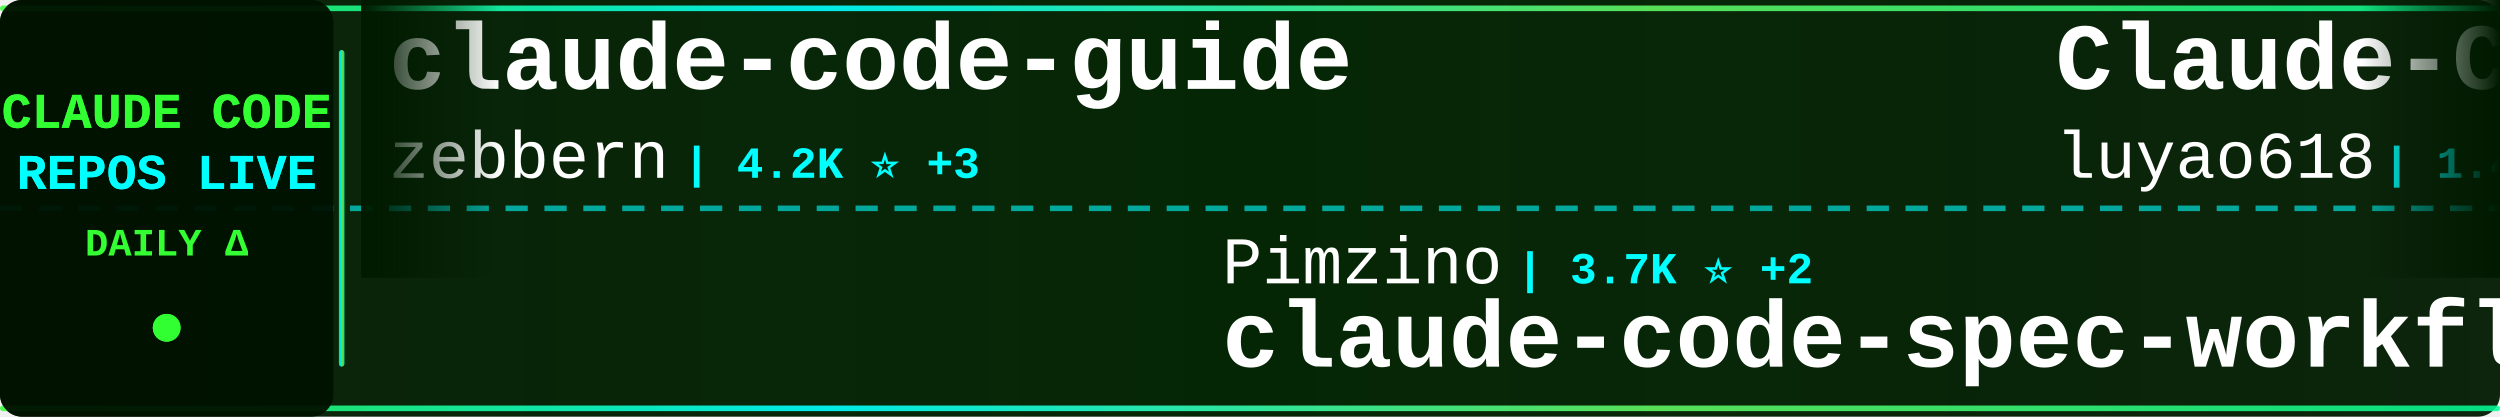
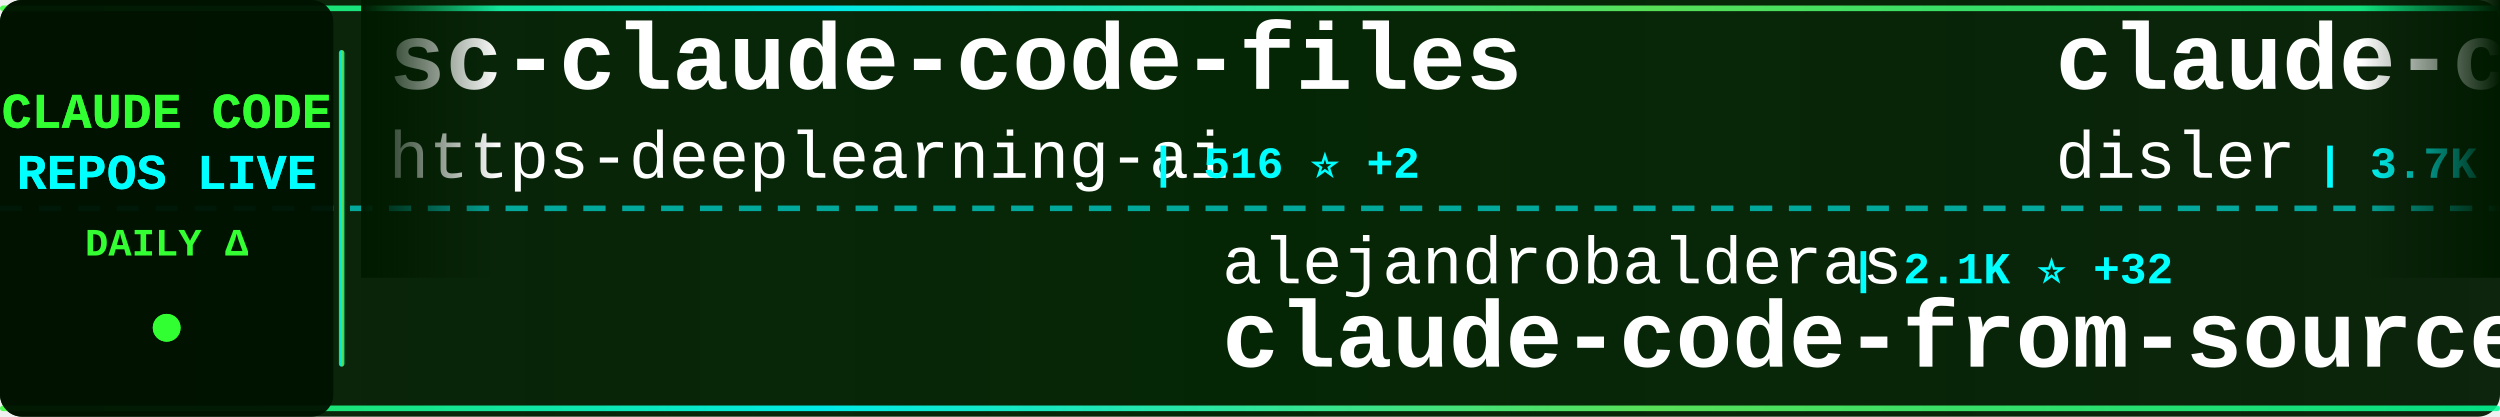
<svg xmlns="http://www.w3.org/2000/svg" width="900" height="150">
  <defs>
    <linearGradient id="tickerBg" x1="0%" y1="0%" x2="100%" y2="0%">
      <stop offset="0%" style="stop-color:#001a00;stop-opacity:0.95" />
      <stop offset="50%" style="stop-color:#002200;stop-opacity:0.98" />
      <stop offset="100%" style="stop-color:#001a00;stop-opacity:0.95" />
    </linearGradient>
    <linearGradient id="borderGrad" x1="0%" y1="0%" x2="100%" y2="0%">
      <stop offset="0%" style="stop-color:#33ff33;stop-opacity:0.85">
        <animate attributeName="stop-opacity" values="0.85;1;0.85" dur="2s" repeatCount="indefinite" />
      </stop>
      <stop offset="33%" style="stop-color:#00ffff;stop-opacity:0.9">
        <animate attributeName="stop-opacity" values="0.9;1;0.9" dur="2.2s" repeatCount="indefinite" />
      </stop>
      <stop offset="66%" style="stop-color:#66ff66;stop-opacity:0.85">
        <animate attributeName="stop-opacity" values="0.85;1;0.85" dur="1.8s" repeatCount="indefinite" />
      </stop>
      <stop offset="100%" style="stop-color:#00ff99;stop-opacity:0.85">
        <animate attributeName="stop-opacity" values="0.85;1;0.85" dur="2s" repeatCount="indefinite" />
      </stop>
    </linearGradient>
    <filter id="textGlow">
      <feGaussianBlur stdDeviation="0.1" result="coloredBlur" />
      <feMerge>
        <feMergeNode in="coloredBlur" />
        <feMergeNode in="SourceGraphic" />
      </feMerge>
    </filter>
    <filter id="metricGlow">
      <feGaussianBlur stdDeviation="0.2" result="coloredBlur" />
      <feMerge>
        <feMergeNode in="coloredBlur" />
        <feMergeNode in="SourceGraphic" />
      </feMerge>
    </filter>
    <linearGradient id="leftFade" x1="0%" y1="0%" x2="100%" y2="0%">
      <stop offset="0%" style="stop-color:#001a00;stop-opacity:1" />
      <stop offset="100%" style="stop-color:#001a00;stop-opacity:0" />
    </linearGradient>
    <linearGradient id="rightFade" x1="0%" y1="0%" x2="100%" y2="0%">
      <stop offset="0%" style="stop-color:#001a00;stop-opacity:0" />
      <stop offset="100%" style="stop-color:#001a00;stop-opacity:1" />
    </linearGradient>
  </defs>
  <rect width="900" height="150" fill="url(#tickerBg)" rx="8" />
  <rect x="0" y="2" width="900" height="2" fill="url(#borderGrad)" rx="1" />
  <rect x="0" y="146" width="900" height="2" fill="url(#borderGrad)" rx="1" />
  <line x1="0" y1="75" x2="900" y2="75" stroke="#00ffff" stroke-width="2" stroke-dasharray="8 6" opacity="0.6" />
  <rect x="0" y="0" width="120" height="150" fill="#001100" opacity="0.95" rx="8" />
  <text x="60" y="46" font-family="'Courier New', monospace" font-size="18" font-weight="bold" fill="#33ff33" text-anchor="middle" filter="url(#textGlow)">
    CLAUDE CODE
  </text>
  <text x="60" y="68" font-family="'Courier New', monospace" font-size="18" font-weight="bold" fill="#00ffff" text-anchor="middle" filter="url(#textGlow)">
    REPOS LIVE
  </text>
  <text x="60" y="92" font-family="'Courier New', monospace" font-size="14" font-weight="bold" fill="#33ff33" text-anchor="middle">
    DAILY Δ
  </text>
  <circle cx="60" cy="118" r="5" fill="#33ff33" filter="url(#metricGlow)">
    <animate attributeName="r" values="4;6;4" dur="1.5s" repeatCount="indefinite" />
    <animate attributeName="opacity" values="0.6;1;0.6" dur="1.5s" repeatCount="indefinite" />
  </circle>
  <rect x="122" y="18" width="2" height="114" fill="url(#borderGrad)" rx="1" />
  <clipPath id="tickerClip">
    <rect x="130" y="0" width="770" height="150" />
  </clipPath>
  <g clip-path="url(#tickerClip)">
    <g id="tickerItems">
      <animateTransform attributeName="transform" attributeType="XML" type="translate" from="0 0" to="-3000 0" dur="54s" repeatCount="indefinite" />
      <g transform="translate(0, 0)">
-         <text x="140" y="32" font-family="'Courier New', monospace" font-size="34" font-weight="bold" fill="#ffffff">claude-code-guide</text>
-         <text x="140" y="64" font-family="'Courier New', monospace" font-size="24" font-weight="normal" fill="#ffffff" opacity="1.0">zebbern</text>
-         <text x="246" y="64" font-family="'Courier New', monospace" font-size="16" font-weight="bold" fill="#00ffff"> | 4.2K ⭐ +3</text>
+         <text x="140" y="32" font-family="'Courier New', monospace" font-size="34" font-weight="bold" fill="#ffffff">sc-claude-code-files</text>
+         <text x="140" y="64" font-family="'Courier New', monospace" font-size="24" font-weight="normal" fill="#ffffff" opacity="1.0">https-deeplearning-ai</text>
+         <text x="414" y="64" font-family="'Courier New', monospace" font-size="16" font-weight="bold" fill="#00ffff"> | 516 ⭐ +2</text>
      </g>
      <g transform="translate(300, 0)">
-         <text x="140" y="102" font-family="'Courier New', monospace" font-size="24" font-weight="normal" fill="#ffffff" opacity="1.0">Pimzino</text>
-         <text x="246" y="102" font-family="'Courier New', monospace" font-size="16" font-weight="bold" fill="#00ffff"> | 3.7K ⭐ +2</text>
-         <text x="140" y="132" font-family="'Courier New', monospace" font-size="34" font-weight="bold" fill="#ffffff">claude-code-spec-workflo...</text>
+         <text x="140" y="102" font-family="'Courier New', monospace" font-size="24" font-weight="normal" fill="#ffffff" opacity="1.0">alejandrobalderas</text>
+         <text x="366" y="102" font-family="'Courier New', monospace" font-size="16" font-weight="bold" fill="#00ffff"> | 2.1K ⭐ +32</text>
+         <text x="140" y="132" font-family="'Courier New', monospace" font-size="34" font-weight="bold" fill="#ffffff">claude-code-from-source</text>
      </g>
      <g transform="translate(600, 0)">
-         <text x="140" y="32" font-family="'Courier New', monospace" font-size="34" font-weight="bold" fill="#ffffff">Claude-Code-Source-Study</text>
-         <text x="140" y="64" font-family="'Courier New', monospace" font-size="24" font-weight="normal" fill="#ffffff" opacity="1.0">luyao618</text>
-         <text x="258" y="64" font-family="'Courier New', monospace" font-size="16" font-weight="bold" fill="#00ffff"> | 1.4K ⭐ +5</text>
+         <text x="140" y="32" font-family="'Courier New', monospace" font-size="34" font-weight="bold" fill="#ffffff">claude-code-hooks-master...</text>
+         <text x="140" y="64" font-family="'Courier New', monospace" font-size="24" font-weight="normal" fill="#ffffff" opacity="1.0">disler</text>
+         <text x="234" y="64" font-family="'Courier New', monospace" font-size="16" font-weight="bold" fill="#00ffff"> | 3.7K ⭐ +6</text>
      </g>
      <g transform="translate(900, 0)">
-         <text x="140" y="102" font-family="'Courier New', monospace" font-size="24" font-weight="normal" fill="#ffffff" opacity="1.0">nicedreamzapp</text>
-         <text x="318" y="102" font-family="'Courier New', monospace" font-size="16" font-weight="bold" fill="#00ffff"> | 2.7K ⭐ +7</text>
-         <text x="140" y="132" font-family="'Courier New', monospace" font-size="34" font-weight="bold" fill="#ffffff">claude-code-local</text>
+         <text x="140" y="102" font-family="'Courier New', monospace" font-size="24" font-weight="normal" fill="#ffffff" opacity="1.0">VoltAgent</text>
+         <text x="270" y="102" font-family="'Courier New', monospace" font-size="16" font-weight="bold" fill="#00ffff"> | 20.3K ⭐ +69</text>
+         <text x="140" y="132" font-family="'Courier New', monospace" font-size="34" font-weight="bold" fill="#ffffff">awesome-claude-code-suba...</text>
      </g>
      <g transform="translate(1200, 0)">
-         <text x="140" y="32" font-family="'Courier New', monospace" font-size="34" font-weight="bold" fill="#ffffff">how-claude-code-works</text>
-         <text x="140" y="64" font-family="'Courier New', monospace" font-size="24" font-weight="normal" fill="#ffffff" opacity="1.0">Windy3f3f3f3f</text>
-         <text x="318" y="64" font-family="'Courier New', monospace" font-size="16" font-weight="bold" fill="#00ffff"> | 2.4K ⭐ +9</text>
+         <text x="140" y="32" font-family="'Courier New', monospace" font-size="34" font-weight="bold" fill="#ffffff">claude-code-source</text>
+         <text x="140" y="64" font-family="'Courier New', monospace" font-size="24" font-weight="normal" fill="#ffffff" opacity="1.0">AprilNEA</text>
+         <text x="258" y="64" font-family="'Courier New', monospace" font-size="16" font-weight="bold" fill="#00ffff"> | 384 ⭐ +1</text>
      </g>
      <g transform="translate(1500, 0)">
-         <text x="140" y="102" font-family="'Courier New', monospace" font-size="24" font-weight="normal" fill="#ffffff" opacity="1.0">snarktank</text>
-         <text x="270" y="102" font-family="'Courier New', monospace" font-size="16" font-weight="bold" fill="#00ffff"> | 19.4K ⭐ +41</text>
-         <text x="140" y="132" font-family="'Courier New', monospace" font-size="34" font-weight="bold" fill="#ffffff">ralph</text>
+         <text x="140" y="102" font-family="'Courier New', monospace" font-size="24" font-weight="normal" fill="#ffffff" opacity="1.0">kodu-ai</text>
+         <text x="246" y="102" font-family="'Courier New', monospace" font-size="16" font-weight="bold" fill="#00ffff"> | 5.3K ⭐</text>
+         <text x="140" y="132" font-family="'Courier New', monospace" font-size="34" font-weight="bold" fill="#ffffff">claude-coder</text>
      </g>
      <g transform="translate(1800, 0)">
-         <text x="140" y="32" font-family="'Courier New', monospace" font-size="34" font-weight="bold" fill="#ffffff">claude-skills</text>
-         <text x="140" y="64" font-family="'Courier New', monospace" font-size="24" font-weight="normal" fill="#ffffff" opacity="1.0">alirezarezvani</text>
-         <text x="330" y="64" font-family="'Courier New', monospace" font-size="16" font-weight="bold" fill="#00ffff"> | 15.9K ⭐ +114</text>
+         <text x="140" y="32" font-family="'Courier New', monospace" font-size="34" font-weight="bold" fill="#ffffff">ralph-claude-code</text>
+         <text x="140" y="64" font-family="'Courier New', monospace" font-size="24" font-weight="normal" fill="#ffffff" opacity="1.0">frankbria</text>
+         <text x="270" y="64" font-family="'Courier New', monospace" font-size="16" font-weight="bold" fill="#00ffff"> | 9.2K ⭐ +4</text>
      </g>
      <g transform="translate(2100, 0)">
-         <text x="140" y="102" font-family="'Courier New', monospace" font-size="24" font-weight="normal" fill="#ffffff" opacity="1.0">FlorianBruniaux</text>
-         <text x="342" y="102" font-family="'Courier New', monospace" font-size="16" font-weight="bold" fill="#00ffff"> | 4.5K ⭐ +15</text>
-         <text x="140" y="132" font-family="'Courier New', monospace" font-size="34" font-weight="bold" fill="#ffffff">claude-code-ultimate-gui...</text>
+         <text x="140" y="102" font-family="'Courier New', monospace" font-size="24" font-weight="normal" fill="#ffffff" opacity="1.0">KPR111</text>
+         <text x="234" y="102" font-family="'Courier New', monospace" font-size="16" font-weight="bold" fill="#00ffff"> | 17 ⭐</text>
+         <text x="140" y="132" font-family="'Courier New', monospace" font-size="34" font-weight="bold" fill="#ffffff">Claude-Code</text>
      </g>
      <g transform="translate(2400, 0)">
-         <text x="140" y="32" font-family="'Courier New', monospace" font-size="34" font-weight="bold" fill="#ffffff">claude-code-webui</text>
-         <text x="140" y="64" font-family="'Courier New', monospace" font-size="24" font-weight="normal" fill="#ffffff" opacity="1.0">sugyan</text>
-         <text x="234" y="64" font-family="'Courier New', monospace" font-size="16" font-weight="bold" fill="#00ffff"> | 1.1K ⭐ +5</text>
+         <text x="140" y="32" font-family="'Courier New', monospace" font-size="34" font-weight="bold" fill="#ffffff">oh-my-claudecode</text>
+         <text x="140" y="64" font-family="'Courier New', monospace" font-size="24" font-weight="normal" fill="#ffffff" opacity="1.0">Yeachan-Heo</text>
+         <text x="294" y="64" font-family="'Courier New', monospace" font-size="16" font-weight="bold" fill="#00ffff"> | 34.6K ⭐ +95</text>
      </g>
      <g transform="translate(2700, 0)">
+         <text x="140" y="102" font-family="'Courier New', monospace" font-size="24" font-weight="normal" fill="#ffffff" opacity="1.0">repowise-dev</text>
+         <text x="306" y="102" font-family="'Courier New', monospace" font-size="16" font-weight="bold" fill="#00ffff"> | 1.0K ⭐ +12</text>
+         <text x="140" y="132" font-family="'Courier New', monospace" font-size="34" font-weight="bold" fill="#ffffff">claude-code-prompts</text>
+       </g>
+       <g transform="translate(3000, 0)">
+         <text x="140" y="32" font-family="'Courier New', monospace" font-size="34" font-weight="bold" fill="#ffffff">sc-claude-code-files</text>
+         <text x="140" y="64" font-family="'Courier New', monospace" font-size="24" font-weight="normal" fill="#ffffff" opacity="1.0">https-deeplearning-ai</text>
+         <text x="414" y="64" font-family="'Courier New', monospace" font-size="16" font-weight="bold" fill="#00ffff"> | 516 ⭐ +2</text>
+       </g>
+       <g transform="translate(3300, 0)">
        <text x="140" y="102" font-family="'Courier New', monospace" font-size="24" font-weight="normal" fill="#ffffff" opacity="1.0">alejandrobalderas</text>
-         <text x="366" y="102" font-family="'Courier New', monospace" font-size="16" font-weight="bold" fill="#00ffff"> | 2.1K ⭐ +43</text>
+         <text x="366" y="102" font-family="'Courier New', monospace" font-size="16" font-weight="bold" fill="#00ffff"> | 2.1K ⭐ +32</text>
        <text x="140" y="132" font-family="'Courier New', monospace" font-size="34" font-weight="bold" fill="#ffffff">claude-code-from-source</text>
      </g>
-       <g transform="translate(3000, 0)">
-         <text x="140" y="32" font-family="'Courier New', monospace" font-size="34" font-weight="bold" fill="#ffffff">claude-code-guide</text>
-         <text x="140" y="64" font-family="'Courier New', monospace" font-size="24" font-weight="normal" fill="#ffffff" opacity="1.0">zebbern</text>
-         <text x="246" y="64" font-family="'Courier New', monospace" font-size="16" font-weight="bold" fill="#00ffff"> | 4.2K ⭐ +3</text>
-       </g>
-       <g transform="translate(3300, 0)">
-         <text x="140" y="102" font-family="'Courier New', monospace" font-size="24" font-weight="normal" fill="#ffffff" opacity="1.0">Pimzino</text>
-         <text x="246" y="102" font-family="'Courier New', monospace" font-size="16" font-weight="bold" fill="#00ffff"> | 3.7K ⭐ +2</text>
-         <text x="140" y="132" font-family="'Courier New', monospace" font-size="34" font-weight="bold" fill="#ffffff">claude-code-spec-workflo...</text>
-       </g>
      <g transform="translate(3600, 0)">
-         <text x="140" y="32" font-family="'Courier New', monospace" font-size="34" font-weight="bold" fill="#ffffff">Claude-Code-Source-Study</text>
-         <text x="140" y="64" font-family="'Courier New', monospace" font-size="24" font-weight="normal" fill="#ffffff" opacity="1.0">luyao618</text>
-         <text x="258" y="64" font-family="'Courier New', monospace" font-size="16" font-weight="bold" fill="#00ffff"> | 1.4K ⭐ +5</text>
+         <text x="140" y="32" font-family="'Courier New', monospace" font-size="34" font-weight="bold" fill="#ffffff">claude-code-hooks-master...</text>
+         <text x="140" y="64" font-family="'Courier New', monospace" font-size="24" font-weight="normal" fill="#ffffff" opacity="1.0">disler</text>
+         <text x="234" y="64" font-family="'Courier New', monospace" font-size="16" font-weight="bold" fill="#00ffff"> | 3.7K ⭐ +6</text>
      </g>
      <g transform="translate(3900, 0)">
-         <text x="140" y="102" font-family="'Courier New', monospace" font-size="24" font-weight="normal" fill="#ffffff" opacity="1.0">nicedreamzapp</text>
-         <text x="318" y="102" font-family="'Courier New', monospace" font-size="16" font-weight="bold" fill="#00ffff"> | 2.7K ⭐ +7</text>
-         <text x="140" y="132" font-family="'Courier New', monospace" font-size="34" font-weight="bold" fill="#ffffff">claude-code-local</text>
+         <text x="140" y="102" font-family="'Courier New', monospace" font-size="24" font-weight="normal" fill="#ffffff" opacity="1.0">VoltAgent</text>
+         <text x="270" y="102" font-family="'Courier New', monospace" font-size="16" font-weight="bold" fill="#00ffff"> | 20.3K ⭐ +69</text>
+         <text x="140" y="132" font-family="'Courier New', monospace" font-size="34" font-weight="bold" fill="#ffffff">awesome-claude-code-suba...</text>
      </g>
    </g>
  </g>
  <rect x="130" y="0" width="50" height="100" fill="url(#leftFade)" />
  <rect x="850" y="0" width="50" height="100" fill="url(#rightFade)" />
</svg>
